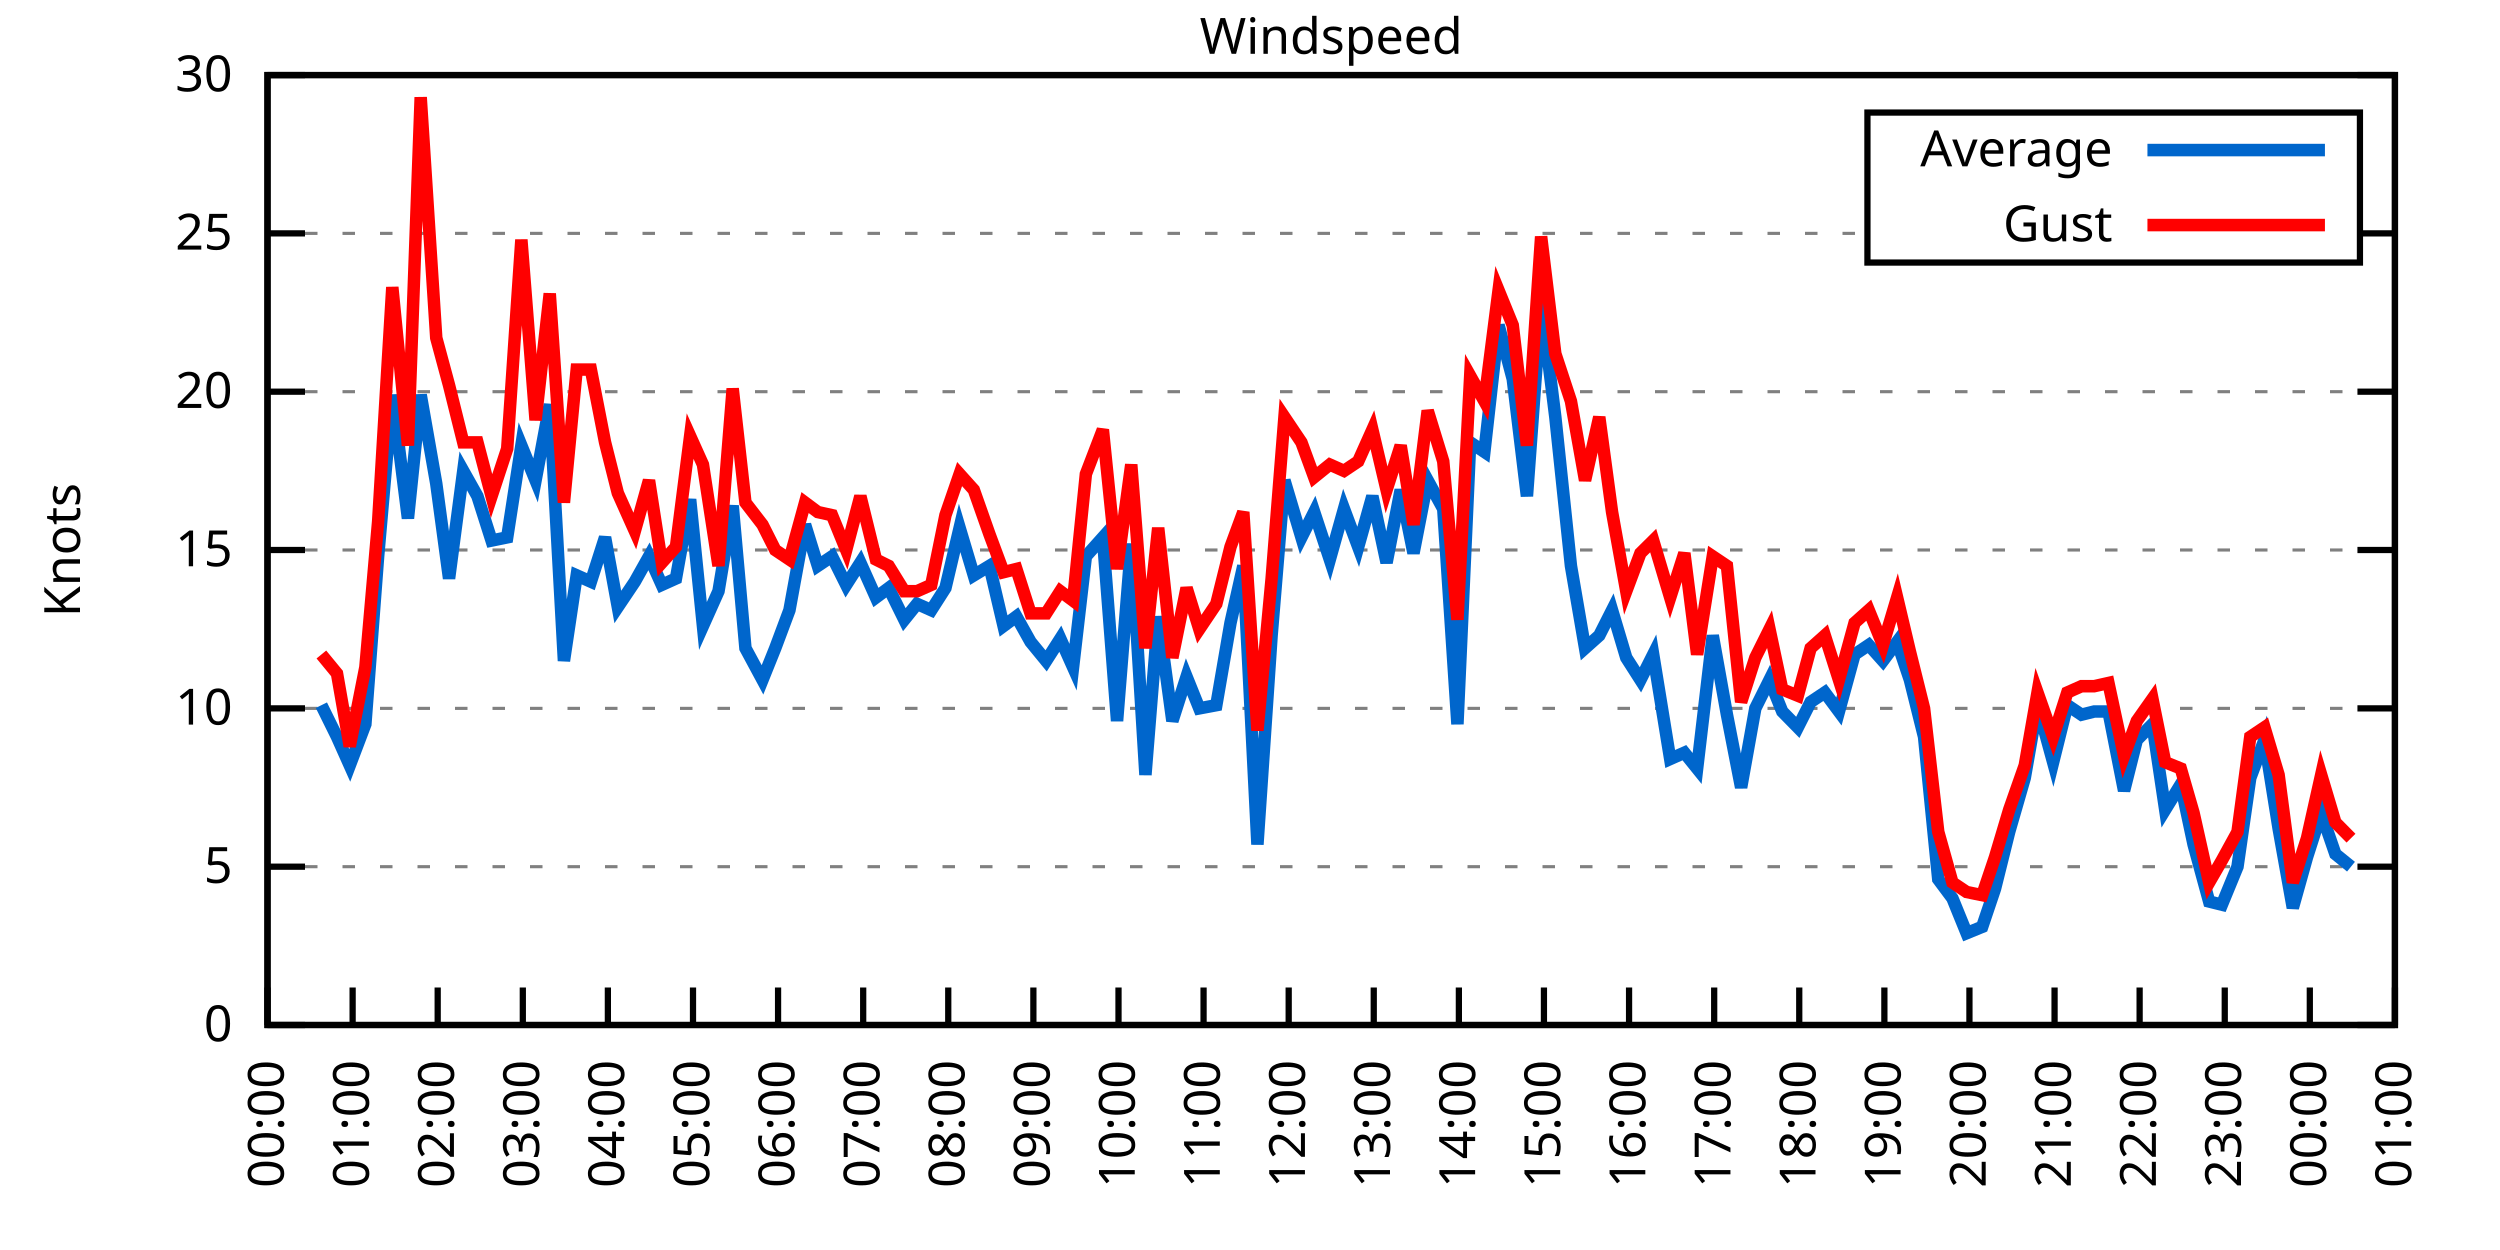
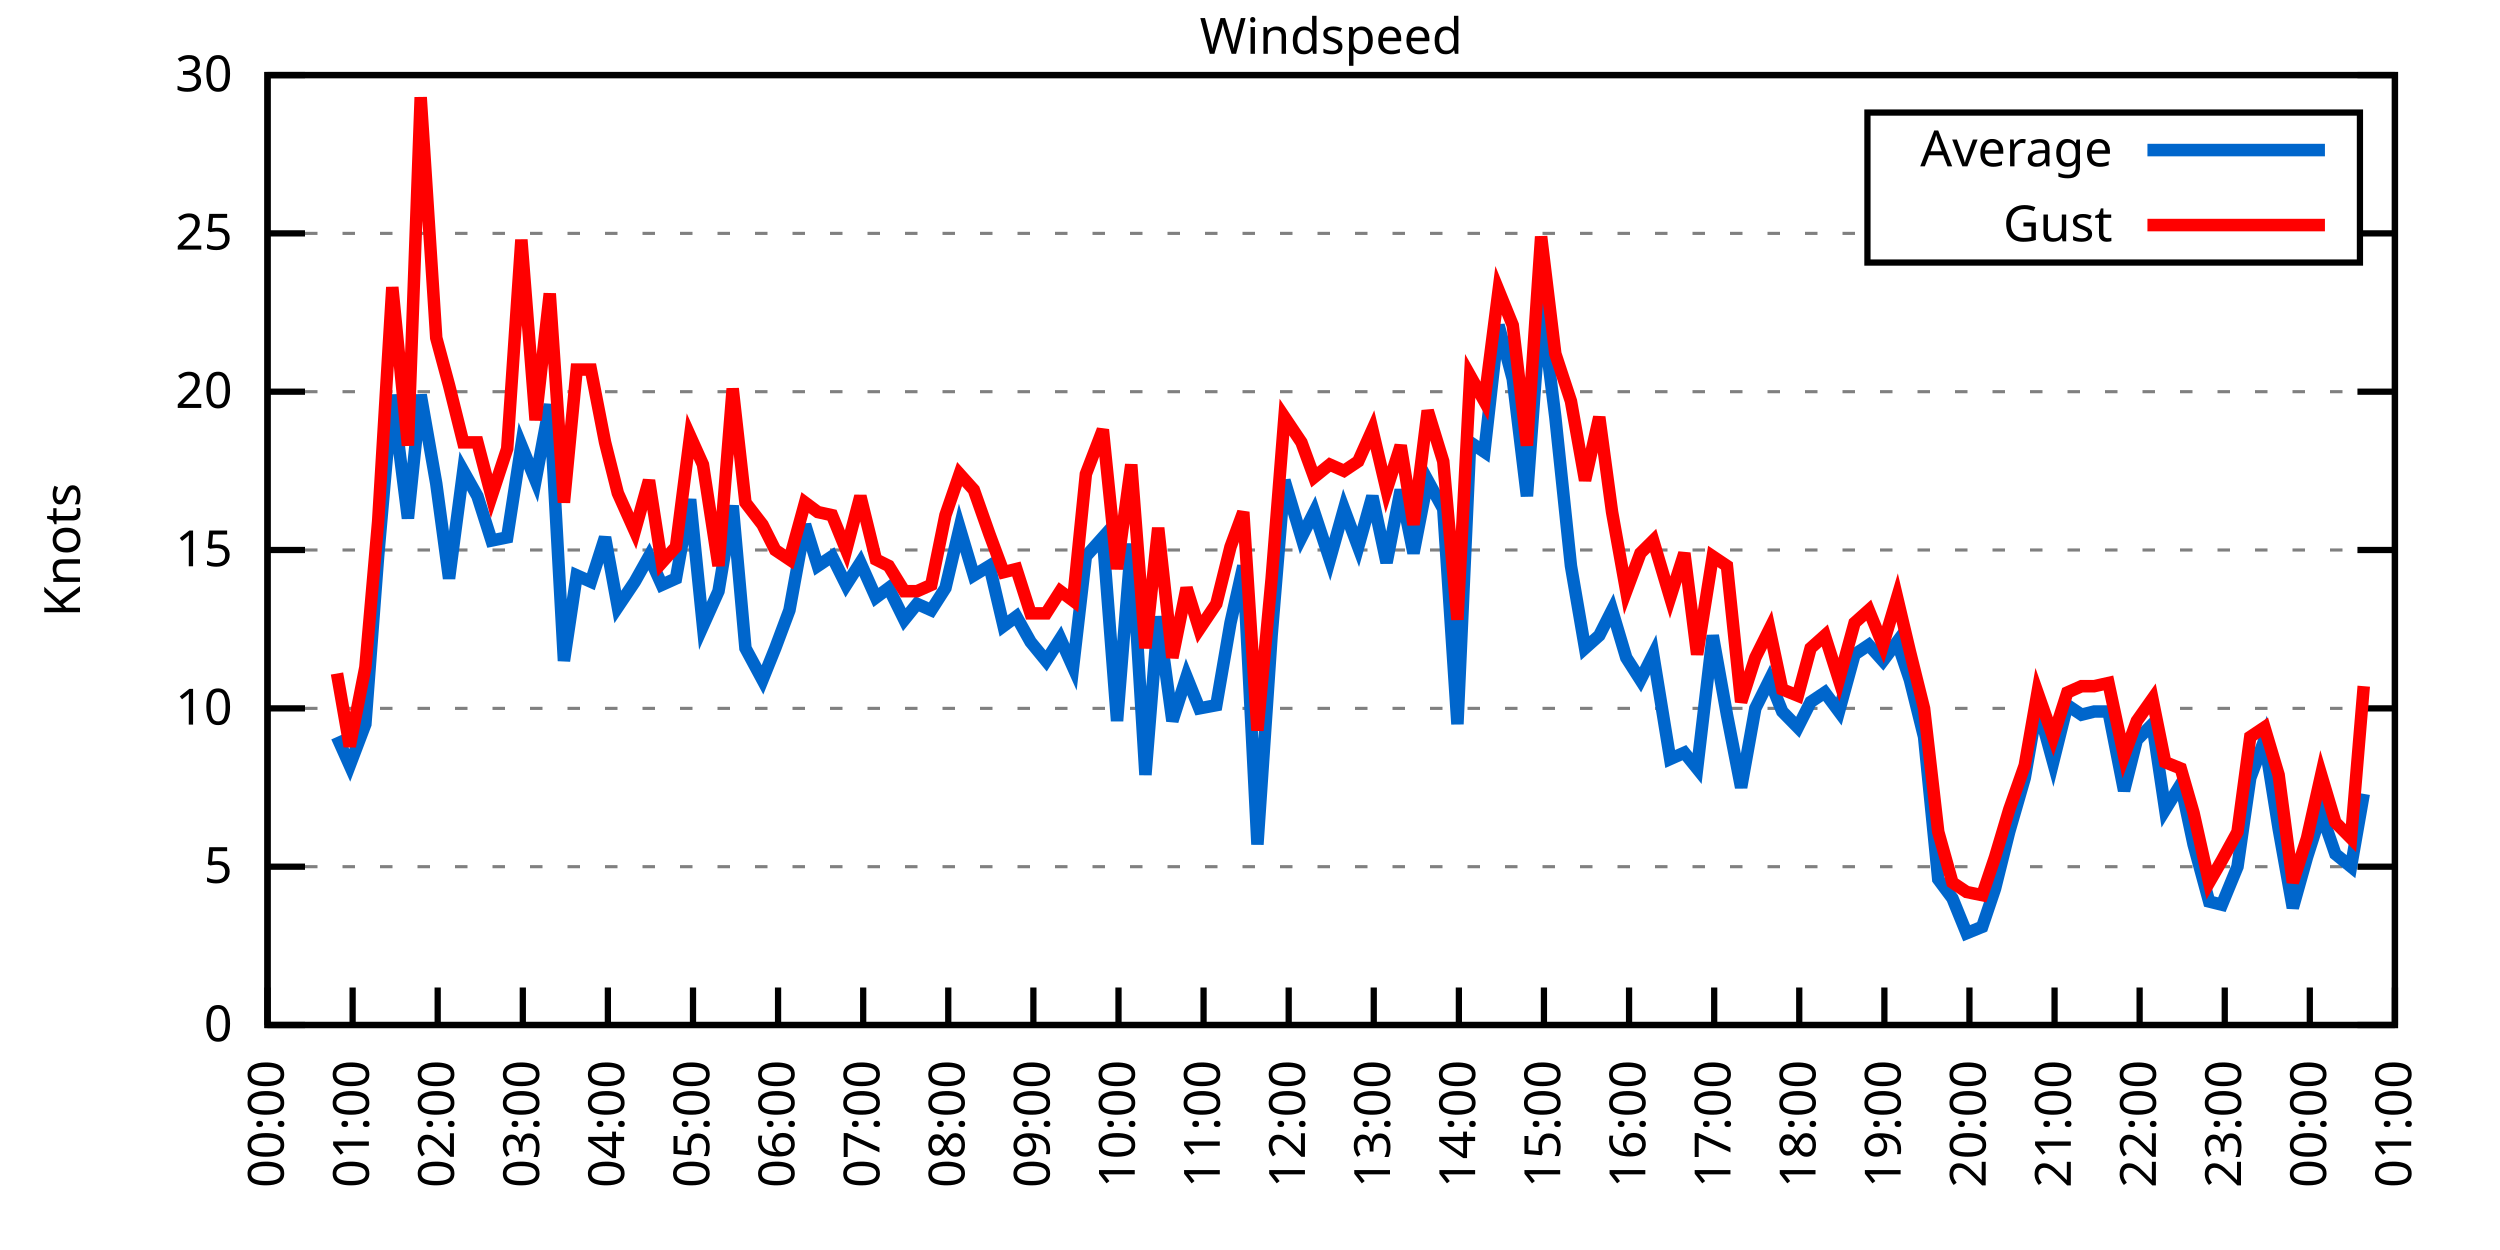
<svg xmlns="http://www.w3.org/2000/svg" xmlns:xlink="http://www.w3.org/1999/xlink" width="400" height="200" viewBox="0 0 400 200">
  <g id="gnuplot_canvas">
    <rect x="0" y="0" width="400" height="200" fill="none" />
    <defs>
      <circle id="gpDot" r="0.5" stroke-width="0.5" stroke="currentColor" />
      <path id="gpPt0" stroke-width="0.333" stroke="currentColor" d="M-1,0 h2 M0,-1 v2" />
      <path id="gpPt1" stroke-width="0.333" stroke="currentColor" d="M-1,-1 L1,1 M1,-1 L-1,1" />
      <path id="gpPt2" stroke-width="0.333" stroke="currentColor" d="M-1,0 L1,0 M0,-1 L0,1 M-1,-1 L1,1 M-1,1 L1,-1" />
      <rect id="gpPt3" stroke-width="0.333" stroke="currentColor" x="-1" y="-1" width="2" height="2" />
      <rect id="gpPt4" stroke-width="0.333" stroke="currentColor" fill="currentColor" x="-1" y="-1" width="2" height="2" />
      <circle id="gpPt5" stroke-width="0.333" stroke="currentColor" cx="0" cy="0" r="1" />
      <use xlink:href="#gpPt5" id="gpPt6" fill="currentColor" stroke="none" />
      <path id="gpPt7" stroke-width="0.333" stroke="currentColor" d="M0,-1.33 L-1.33,0.67 L1.33,0.67 z" />
      <use xlink:href="#gpPt7" id="gpPt8" fill="currentColor" stroke="none" />
      <use xlink:href="#gpPt7" id="gpPt9" stroke="currentColor" transform="rotate(180)" />
      <use xlink:href="#gpPt9" id="gpPt10" fill="currentColor" stroke="none" />
      <use xlink:href="#gpPt3" id="gpPt11" stroke="currentColor" transform="rotate(45)" />
      <use xlink:href="#gpPt11" id="gpPt12" fill="currentColor" stroke="none" />
      <path id="gpPt13" stroke-width="0.333" stroke="currentColor" d="M0,1.330 L1.265,0.411 L0.782,-1.067 L-0.782,-1.076 L-1.265,0.411 z" />
      <use xlink:href="#gpPt13" id="gpPt14" fill="currentColor" stroke="none" />
      <filter id="textbox" filterUnits="objectBoundingBox" x="0" y="0" height="1" width="1">
        <feFlood flood-color="white" flood-opacity="1" result="bgnd" />
        <feComposite in="SourceGraphic" in2="bgnd" operator="atop" />
      </filter>
      <filter id="greybox" filterUnits="objectBoundingBox" x="0" y="0" height="1" width="1">
        <feFlood flood-color="lightgrey" flood-opacity="1" result="grey" />
        <feComposite in="SourceGraphic" in2="grey" operator="atop" />
      </filter>
    </defs>
    <g fill="none" color="white" stroke="currentColor" stroke-width="1.00" stroke-linecap="butt" stroke-linejoin="miter">
</g>
    <g fill="none" color="black" stroke="currentColor" stroke-width="1.00" stroke-linecap="butt" stroke-linejoin="miter">
      <g stroke="none" shape-rendering="crispEdges">
        <polygon fill="rgb(255, 255, 255)" points="42.80,164.00 383.18,164.00 383.18,12.02 42.80,12.02 " />
      </g>
    </g>
    <g fill="none" color="black" stroke="currentColor" stroke-width="1.00" stroke-linecap="butt" stroke-linejoin="miter">
</g>
    <g fill="none" color="black" stroke="black" stroke-width="0.50" stroke-linecap="butt" stroke-linejoin="miter">
</g>
    <g fill="none" color="gray" stroke="currentColor" stroke-width="0.50" stroke-linecap="butt" stroke-linejoin="miter">
      <path stroke="gray" stroke-dasharray="2,4" class="gridline" d="M42.80,164.00 L383.19,164.00  " />
    </g>
    <g fill="none" color="gray" stroke="gray" stroke-width="1.00" stroke-linecap="butt" stroke-linejoin="miter">
</g>
    <g fill="none" color="black" stroke="currentColor" stroke-width="1.00" stroke-linecap="butt" stroke-linejoin="miter">
      <path stroke="black" d="M42.80,164.00 L48.80,164.00 M383.19,164.00 L377.19,164.00  " />
      <g transform="translate(37.20,166.60)" stroke="none" fill="black" font-family="Sans" font-size="8.00" text-anchor="end">
        <text>
          <tspan font-family="Sans"> 0</tspan>
        </text>
      </g>
    </g>
    <g fill="none" color="black" stroke="currentColor" stroke-width="1.00" stroke-linecap="butt" stroke-linejoin="miter">
</g>
    <g fill="none" color="black" stroke="black" stroke-width="0.50" stroke-linecap="butt" stroke-linejoin="miter">
</g>
    <g fill="none" color="gray" stroke="currentColor" stroke-width="0.50" stroke-linecap="butt" stroke-linejoin="miter">
      <path stroke="gray" stroke-dasharray="2,4" class="gridline" d="M42.80,138.67 L383.19,138.67  " />
    </g>
    <g fill="none" color="gray" stroke="gray" stroke-width="1.00" stroke-linecap="butt" stroke-linejoin="miter">
</g>
    <g fill="none" color="black" stroke="currentColor" stroke-width="1.00" stroke-linecap="butt" stroke-linejoin="miter">
      <path stroke="black" d="M42.80,138.67 L48.80,138.67 M383.19,138.67 L377.19,138.67  " />
      <g transform="translate(37.20,141.27)" stroke="none" fill="black" font-family="Sans" font-size="8.00" text-anchor="end">
        <text>
          <tspan font-family="Sans"> 5</tspan>
        </text>
      </g>
    </g>
    <g fill="none" color="black" stroke="currentColor" stroke-width="1.00" stroke-linecap="butt" stroke-linejoin="miter">
</g>
    <g fill="none" color="black" stroke="black" stroke-width="0.50" stroke-linecap="butt" stroke-linejoin="miter">
</g>
    <g fill="none" color="gray" stroke="currentColor" stroke-width="0.50" stroke-linecap="butt" stroke-linejoin="miter">
      <path stroke="gray" stroke-dasharray="2,4" class="gridline" d="M42.80,113.34 L383.19,113.34  " />
    </g>
    <g fill="none" color="gray" stroke="gray" stroke-width="1.00" stroke-linecap="butt" stroke-linejoin="miter">
</g>
    <g fill="none" color="black" stroke="currentColor" stroke-width="1.00" stroke-linecap="butt" stroke-linejoin="miter">
      <path stroke="black" d="M42.80,113.34 L48.80,113.34 M383.19,113.34 L377.19,113.34  " />
      <g transform="translate(37.20,115.94)" stroke="none" fill="black" font-family="Sans" font-size="8.00" text-anchor="end">
        <text>
          <tspan font-family="Sans"> 10</tspan>
        </text>
      </g>
    </g>
    <g fill="none" color="black" stroke="currentColor" stroke-width="1.00" stroke-linecap="butt" stroke-linejoin="miter">
</g>
    <g fill="none" color="black" stroke="black" stroke-width="0.50" stroke-linecap="butt" stroke-linejoin="miter">
</g>
    <g fill="none" color="gray" stroke="currentColor" stroke-width="0.50" stroke-linecap="butt" stroke-linejoin="miter">
      <path stroke="gray" stroke-dasharray="2,4" class="gridline" d="M42.80,88.00 L383.19,88.00  " />
    </g>
    <g fill="none" color="gray" stroke="gray" stroke-width="1.00" stroke-linecap="butt" stroke-linejoin="miter">
</g>
    <g fill="none" color="black" stroke="currentColor" stroke-width="1.00" stroke-linecap="butt" stroke-linejoin="miter">
      <path stroke="black" d="M42.80,88.00 L48.80,88.00 M383.19,88.00 L377.19,88.00  " />
      <g transform="translate(37.20,90.60)" stroke="none" fill="black" font-family="Sans" font-size="8.00" text-anchor="end">
        <text>
          <tspan font-family="Sans"> 15</tspan>
        </text>
      </g>
    </g>
    <g fill="none" color="black" stroke="currentColor" stroke-width="1.00" stroke-linecap="butt" stroke-linejoin="miter">
</g>
    <g fill="none" color="black" stroke="black" stroke-width="0.50" stroke-linecap="butt" stroke-linejoin="miter">
</g>
    <g fill="none" color="gray" stroke="currentColor" stroke-width="0.50" stroke-linecap="butt" stroke-linejoin="miter">
      <path stroke="gray" stroke-dasharray="2,4" class="gridline" d="M42.80,62.67 L383.19,62.67  " />
    </g>
    <g fill="none" color="gray" stroke="gray" stroke-width="1.00" stroke-linecap="butt" stroke-linejoin="miter">
</g>
    <g fill="none" color="black" stroke="currentColor" stroke-width="1.00" stroke-linecap="butt" stroke-linejoin="miter">
      <path stroke="black" d="M42.80,62.67 L48.80,62.67 M383.19,62.67 L377.19,62.67  " />
      <g transform="translate(37.20,65.27)" stroke="none" fill="black" font-family="Sans" font-size="8.00" text-anchor="end">
        <text>
          <tspan font-family="Sans"> 20</tspan>
        </text>
      </g>
    </g>
    <g fill="none" color="black" stroke="currentColor" stroke-width="1.00" stroke-linecap="butt" stroke-linejoin="miter">
</g>
    <g fill="none" color="black" stroke="black" stroke-width="0.50" stroke-linecap="butt" stroke-linejoin="miter">
</g>
    <g fill="none" color="gray" stroke="currentColor" stroke-width="0.50" stroke-linecap="butt" stroke-linejoin="miter">
      <path stroke="gray" stroke-dasharray="2,4" class="gridline" d="M42.80,37.34 L298.79,37.34 M377.59,37.34 L383.19,37.34  " />
    </g>
    <g fill="none" color="gray" stroke="gray" stroke-width="1.00" stroke-linecap="butt" stroke-linejoin="miter">
</g>
    <g fill="none" color="black" stroke="currentColor" stroke-width="1.00" stroke-linecap="butt" stroke-linejoin="miter">
      <path stroke="black" d="M42.80,37.34 L48.80,37.34 M383.19,37.34 L377.19,37.34  " />
      <g transform="translate(37.20,39.94)" stroke="none" fill="black" font-family="Sans" font-size="8.00" text-anchor="end">
        <text>
          <tspan font-family="Sans"> 25</tspan>
        </text>
      </g>
    </g>
    <g fill="none" color="black" stroke="currentColor" stroke-width="1.00" stroke-linecap="butt" stroke-linejoin="miter">
</g>
    <g fill="none" color="black" stroke="black" stroke-width="0.50" stroke-linecap="butt" stroke-linejoin="miter">
</g>
    <g fill="none" color="gray" stroke="currentColor" stroke-width="0.50" stroke-linecap="butt" stroke-linejoin="miter">
      <path stroke="gray" stroke-dasharray="2,4" class="gridline" d="M42.80,12.01 L383.19,12.01  " />
    </g>
    <g fill="none" color="gray" stroke="gray" stroke-width="1.00" stroke-linecap="butt" stroke-linejoin="miter">
</g>
    <g fill="none" color="black" stroke="currentColor" stroke-width="1.00" stroke-linecap="butt" stroke-linejoin="miter">
      <path stroke="black" d="M42.80,12.01 L48.80,12.01 M383.19,12.01 L377.19,12.01  " />
      <g transform="translate(37.20,14.61)" stroke="none" fill="black" font-family="Sans" font-size="8.00" text-anchor="end">
        <text>
          <tspan font-family="Sans"> 30</tspan>
        </text>
      </g>
    </g>
    <g fill="none" color="black" stroke="currentColor" stroke-width="1.00" stroke-linecap="butt" stroke-linejoin="miter">
      <path stroke="black" d="M42.80,164.00 L42.80,158.00  " />
      <g transform="translate(45.40,169.60) rotate(270.00)" stroke="none" fill="black" font-family="Sans" font-size="8.00" text-anchor="end">
        <text>
          <tspan font-family="Sans">00:00</tspan>
        </text>
      </g>
    </g>
    <g fill="none" color="black" stroke="currentColor" stroke-width="1.00" stroke-linecap="butt" stroke-linejoin="miter">
      <path stroke="black" d="M56.42,164.00 L56.42,158.00  " />
      <g transform="translate(59.02,169.60) rotate(270.00)" stroke="none" fill="black" font-family="Sans" font-size="8.00" text-anchor="end">
        <text>
          <tspan font-family="Sans">01:00</tspan>
        </text>
      </g>
    </g>
    <g fill="none" color="black" stroke="currentColor" stroke-width="1.00" stroke-linecap="butt" stroke-linejoin="miter">
      <path stroke="black" d="M70.03,164.00 L70.03,158.00  " />
      <g transform="translate(72.63,169.60) rotate(270.00)" stroke="none" fill="black" font-family="Sans" font-size="8.00" text-anchor="end">
        <text>
          <tspan font-family="Sans">02:00</tspan>
        </text>
      </g>
    </g>
    <g fill="none" color="black" stroke="currentColor" stroke-width="1.00" stroke-linecap="butt" stroke-linejoin="miter">
      <path stroke="black" d="M83.65,164.00 L83.65,158.00  " />
      <g transform="translate(86.25,169.60) rotate(270.00)" stroke="none" fill="black" font-family="Sans" font-size="8.00" text-anchor="end">
        <text>
          <tspan font-family="Sans">03:00</tspan>
        </text>
      </g>
    </g>
    <g fill="none" color="black" stroke="currentColor" stroke-width="1.00" stroke-linecap="butt" stroke-linejoin="miter">
      <path stroke="black" d="M97.26,164.00 L97.26,158.00  " />
      <g transform="translate(99.86,169.60) rotate(270.00)" stroke="none" fill="black" font-family="Sans" font-size="8.00" text-anchor="end">
        <text>
          <tspan font-family="Sans">04:00</tspan>
        </text>
      </g>
    </g>
    <g fill="none" color="black" stroke="currentColor" stroke-width="1.00" stroke-linecap="butt" stroke-linejoin="miter">
      <path stroke="black" d="M110.88,164.00 L110.88,158.00  " />
      <g transform="translate(113.48,169.60) rotate(270.00)" stroke="none" fill="black" font-family="Sans" font-size="8.00" text-anchor="end">
        <text>
          <tspan font-family="Sans">05:00</tspan>
        </text>
      </g>
    </g>
    <g fill="none" color="black" stroke="currentColor" stroke-width="1.00" stroke-linecap="butt" stroke-linejoin="miter">
      <path stroke="black" d="M124.49,164.00 L124.49,158.00  " />
      <g transform="translate(127.09,169.60) rotate(270.00)" stroke="none" fill="black" font-family="Sans" font-size="8.00" text-anchor="end">
        <text>
          <tspan font-family="Sans">06:00</tspan>
        </text>
      </g>
    </g>
    <g fill="none" color="black" stroke="currentColor" stroke-width="1.00" stroke-linecap="butt" stroke-linejoin="miter">
      <path stroke="black" d="M138.11,164.00 L138.11,158.00  " />
      <g transform="translate(140.71,169.60) rotate(270.00)" stroke="none" fill="black" font-family="Sans" font-size="8.00" text-anchor="end">
        <text>
          <tspan font-family="Sans">07:00</tspan>
        </text>
      </g>
    </g>
    <g fill="none" color="black" stroke="currentColor" stroke-width="1.00" stroke-linecap="butt" stroke-linejoin="miter">
      <path stroke="black" d="M151.72,164.00 L151.72,158.00  " />
      <g transform="translate(154.32,169.60) rotate(270.00)" stroke="none" fill="black" font-family="Sans" font-size="8.00" text-anchor="end">
        <text>
          <tspan font-family="Sans">08:00</tspan>
        </text>
      </g>
    </g>
    <g fill="none" color="black" stroke="currentColor" stroke-width="1.00" stroke-linecap="butt" stroke-linejoin="miter">
      <path stroke="black" d="M165.34,164.00 L165.34,158.00  " />
      <g transform="translate(167.94,169.60) rotate(270.00)" stroke="none" fill="black" font-family="Sans" font-size="8.00" text-anchor="end">
        <text>
          <tspan font-family="Sans">09:00</tspan>
        </text>
      </g>
    </g>
    <g fill="none" color="black" stroke="currentColor" stroke-width="1.00" stroke-linecap="butt" stroke-linejoin="miter">
      <path stroke="black" d="M178.96,164.00 L178.96,158.00  " />
      <g transform="translate(181.56,169.60) rotate(270.00)" stroke="none" fill="black" font-family="Sans" font-size="8.00" text-anchor="end">
        <text>
          <tspan font-family="Sans">10:00</tspan>
        </text>
      </g>
    </g>
    <g fill="none" color="black" stroke="currentColor" stroke-width="1.00" stroke-linecap="butt" stroke-linejoin="miter">
      <path stroke="black" d="M192.57,164.00 L192.57,158.00  " />
      <g transform="translate(195.17,169.60) rotate(270.00)" stroke="none" fill="black" font-family="Sans" font-size="8.00" text-anchor="end">
        <text>
          <tspan font-family="Sans">11:00</tspan>
        </text>
      </g>
    </g>
    <g fill="none" color="black" stroke="currentColor" stroke-width="1.00" stroke-linecap="butt" stroke-linejoin="miter">
      <path stroke="black" d="M206.19,164.00 L206.19,158.00  " />
      <g transform="translate(208.79,169.60) rotate(270.00)" stroke="none" fill="black" font-family="Sans" font-size="8.00" text-anchor="end">
        <text>
          <tspan font-family="Sans">12:00</tspan>
        </text>
      </g>
    </g>
    <g fill="none" color="black" stroke="currentColor" stroke-width="1.00" stroke-linecap="butt" stroke-linejoin="miter">
      <path stroke="black" d="M219.80,164.00 L219.80,158.00  " />
      <g transform="translate(222.40,169.60) rotate(270.00)" stroke="none" fill="black" font-family="Sans" font-size="8.00" text-anchor="end">
        <text>
          <tspan font-family="Sans">13:00</tspan>
        </text>
      </g>
    </g>
    <g fill="none" color="black" stroke="currentColor" stroke-width="1.00" stroke-linecap="butt" stroke-linejoin="miter">
      <path stroke="black" d="M233.42,164.00 L233.42,158.00  " />
      <g transform="translate(236.02,169.60) rotate(270.00)" stroke="none" fill="black" font-family="Sans" font-size="8.00" text-anchor="end">
        <text>
          <tspan font-family="Sans">14:00</tspan>
        </text>
      </g>
    </g>
    <g fill="none" color="black" stroke="currentColor" stroke-width="1.00" stroke-linecap="butt" stroke-linejoin="miter">
      <path stroke="black" d="M247.03,164.00 L247.03,158.00  " />
      <g transform="translate(249.63,169.60) rotate(270.00)" stroke="none" fill="black" font-family="Sans" font-size="8.00" text-anchor="end">
        <text>
          <tspan font-family="Sans">15:00</tspan>
        </text>
      </g>
    </g>
    <g fill="none" color="black" stroke="currentColor" stroke-width="1.00" stroke-linecap="butt" stroke-linejoin="miter">
      <path stroke="black" d="M260.65,164.00 L260.65,158.00  " />
      <g transform="translate(263.25,169.60) rotate(270.00)" stroke="none" fill="black" font-family="Sans" font-size="8.00" text-anchor="end">
        <text>
          <tspan font-family="Sans">16:00</tspan>
        </text>
      </g>
    </g>
    <g fill="none" color="black" stroke="currentColor" stroke-width="1.00" stroke-linecap="butt" stroke-linejoin="miter">
      <path stroke="black" d="M274.27,164.00 L274.27,158.00  " />
      <g transform="translate(276.87,169.60) rotate(270.00)" stroke="none" fill="black" font-family="Sans" font-size="8.00" text-anchor="end">
        <text>
          <tspan font-family="Sans">17:00</tspan>
        </text>
      </g>
    </g>
    <g fill="none" color="black" stroke="currentColor" stroke-width="1.00" stroke-linecap="butt" stroke-linejoin="miter">
      <path stroke="black" d="M287.88,164.00 L287.88,158.00  " />
      <g transform="translate(290.48,169.60) rotate(270.00)" stroke="none" fill="black" font-family="Sans" font-size="8.00" text-anchor="end">
        <text>
          <tspan font-family="Sans">18:00</tspan>
        </text>
      </g>
    </g>
    <g fill="none" color="black" stroke="currentColor" stroke-width="1.00" stroke-linecap="butt" stroke-linejoin="miter">
      <path stroke="black" d="M301.50,164.00 L301.50,158.00  " />
      <g transform="translate(304.10,169.60) rotate(270.00)" stroke="none" fill="black" font-family="Sans" font-size="8.00" text-anchor="end">
        <text>
          <tspan font-family="Sans">19:00</tspan>
        </text>
      </g>
    </g>
    <g fill="none" color="black" stroke="currentColor" stroke-width="1.00" stroke-linecap="butt" stroke-linejoin="miter">
      <path stroke="black" d="M315.11,164.00 L315.11,158.00  " />
      <g transform="translate(317.71,169.60) rotate(270.00)" stroke="none" fill="black" font-family="Sans" font-size="8.00" text-anchor="end">
        <text>
          <tspan font-family="Sans">20:00</tspan>
        </text>
      </g>
    </g>
    <g fill="none" color="black" stroke="currentColor" stroke-width="1.00" stroke-linecap="butt" stroke-linejoin="miter">
      <path stroke="black" d="M328.73,164.00 L328.73,158.00  " />
      <g transform="translate(331.33,169.60) rotate(270.00)" stroke="none" fill="black" font-family="Sans" font-size="8.00" text-anchor="end">
        <text>
          <tspan font-family="Sans">21:00</tspan>
        </text>
      </g>
    </g>
    <g fill="none" color="black" stroke="currentColor" stroke-width="1.00" stroke-linecap="butt" stroke-linejoin="miter">
      <path stroke="black" d="M342.34,164.00 L342.34,158.00  " />
      <g transform="translate(344.94,169.60) rotate(270.00)" stroke="none" fill="black" font-family="Sans" font-size="8.00" text-anchor="end">
        <text>
          <tspan font-family="Sans">22:00</tspan>
        </text>
      </g>
    </g>
    <g fill="none" color="black" stroke="currentColor" stroke-width="1.00" stroke-linecap="butt" stroke-linejoin="miter">
      <path stroke="black" d="M355.96,164.00 L355.96,158.00  " />
      <g transform="translate(358.56,169.60) rotate(270.00)" stroke="none" fill="black" font-family="Sans" font-size="8.00" text-anchor="end">
        <text>
          <tspan font-family="Sans">23:00</tspan>
        </text>
      </g>
    </g>
    <g fill="none" color="black" stroke="currentColor" stroke-width="1.00" stroke-linecap="butt" stroke-linejoin="miter">
      <path stroke="black" d="M369.57,164.00 L369.57,158.00  " />
      <g transform="translate(372.17,169.60) rotate(270.00)" stroke="none" fill="black" font-family="Sans" font-size="8.00" text-anchor="end">
        <text>
          <tspan font-family="Sans">00:00</tspan>
        </text>
      </g>
    </g>
    <g fill="none" color="black" stroke="currentColor" stroke-width="1.00" stroke-linecap="butt" stroke-linejoin="miter">
      <path stroke="black" d="M383.19,164.00 L383.19,158.00  " />
      <g transform="translate(385.79,169.60) rotate(270.00)" stroke="none" fill="black" font-family="Sans" font-size="8.00" text-anchor="end">
        <text>
          <tspan font-family="Sans">01:00</tspan>
        </text>
      </g>
    </g>
    <g fill="none" color="black" stroke="currentColor" stroke-width="1.00" stroke-linecap="butt" stroke-linejoin="miter">
</g>
    <g fill="none" color="black" stroke="currentColor" stroke-width="1.00" stroke-linecap="butt" stroke-linejoin="miter">
      <path stroke="black" d="M42.80,12.01 L42.80,164.00 L383.19,164.00 L383.19,12.01 L42.80,12.01 Z  " />
    </g>
    <g fill="none" color="black" stroke="currentColor" stroke-width="1.00" stroke-linecap="butt" stroke-linejoin="miter">
</g>
    <g fill="none" color="black" stroke="currentColor" stroke-width="1.00" stroke-linecap="butt" stroke-linejoin="miter">
      <path stroke="black" d="M298.79,42.01 L298.79,18.01 L377.59,18.01 L377.59,42.01 L298.79,42.01 Z  " />
    </g>
    <g id="Windspeed_plot_1">
      <g fill="none" color="white" stroke="black" stroke-width="2.00" stroke-linecap="butt" stroke-linejoin="miter">
</g>
      <g fill="none" color="black" stroke="currentColor" stroke-width="2.00" stroke-linecap="butt" stroke-linejoin="miter">
        <g transform="translate(337.99,26.61)" stroke="none" fill="black" font-family="Sans" font-size="8.00" text-anchor="end">
          <text>
            <tspan font-family="Sans">Average</tspan>
          </text>
        </g>
      </g>
      <g fill="none" color="black" stroke="currentColor" stroke-width="2.00" stroke-linecap="butt" stroke-linejoin="miter">
-         <path stroke="rgb(  0, 102, 204)" d="M343.59,24.01 L371.99,24.01 M51.42,112.83 L53.92,117.90 L55.96,122.46 L58.46,115.87 L60.50,89.02 L62.77,63.18   L65.27,82.94 L67.31,63.18 L69.80,77.37 L71.85,92.56 L74.12,75.34 L76.39,79.39 L78.65,86.49 L81.15,85.98   L83.42,71.29 L85.69,76.86 L87.96,64.70 L90.23,105.74 L92.27,92.06 L94.54,93.07 L96.81,85.98 L98.85,97.12   L101.57,93.07 L103.84,89.02 L105.89,93.58 L108.15,92.56 L110.42,79.90 L112.47,100.16 L114.96,94.59 L117.23,80.91   L119.27,103.71 L122.00,108.78 L124.04,103.71 L126.31,97.63 L128.81,83.95 L130.85,90.54 L133.12,89.02 L135.39,93.58   L137.66,90.03 L140.15,95.60 L142.19,94.08 L144.69,99.15 L146.73,96.62 L149.00,97.63 L151.27,94.08 L153.54,84.46   L155.81,92.06 L158.31,90.54 L160.57,100.16 L162.62,98.64 L164.89,102.70 L167.38,105.74 L169.65,102.19 L171.69,106.75   L173.74,89.02 L176.46,85.98 L178.73,115.36 L181.00,86.99 L183.27,123.98 L185.31,98.64 L187.58,115.36 L189.85,108.27   L191.89,113.34 L194.61,112.83 L196.88,99.66 L198.93,90.54 L201.19,135.12 L203.46,101.68 L205.51,76.86 L208.23,85.98   L210.27,81.93 L212.77,89.52 L215.04,81.42 L217.31,87.50 L219.58,79.39 L221.85,90.03 L224.11,78.38 L226.16,88.51   L228.43,76.86 L230.92,81.42 L233.19,115.87 L235.23,70.78 L237.50,72.30 L239.77,52.03 L242.04,60.65 L244.31,79.39   L246.58,48.49 L248.85,66.73 L251.35,90.54 L253.61,103.71 L255.88,101.68 L257.93,97.63 L260.20,105.23 L262.47,108.78   L264.51,104.72 L267.23,121.44 L269.50,120.43 L271.54,122.96 L274.04,101.68 L276.31,114.35 L278.58,126.00 L280.85,113.34   L283.12,108.78 L285.16,113.84 L287.65,116.38 L289.70,112.32 L291.97,110.80 L294.23,113.84 L296.73,104.72 L299.00,103.20   L301.27,105.74 L303.54,102.70 L305.58,108.78 L307.85,117.90 L310.12,140.69 L312.39,143.73 L314.66,149.31 L317.15,148.29   L319.20,142.21 L321.47,133.10 L323.96,124.48 L326.00,112.83 L328.50,121.95 L330.77,112.83 L333.04,114.35 L335.08,113.84   L337.35,113.84 L339.85,126.51 L341.89,118.40 L344.39,115.87 L346.43,129.55 L348.92,125.50 L350.97,135.12 L353.46,144.24   L355.50,144.75 L358.00,138.67 L360.04,124.48 L362.31,118.40 L364.58,132.59 L366.85,145.25 L369.12,137.15 L371.39,130.06   L373.66,136.64 L376.16,138.67  " />
+         <path stroke="rgb(  0, 102, 204)" d="M343.59,24.01 L371.99,24.01 M53.92,117.90 L55.96,122.46 L58.46,115.87 L60.50,89.02 L62.77,63.18 L65.27,82.94   L67.31,63.18 L69.80,77.37 L71.85,92.56 L74.12,75.34 L76.39,79.39 L78.65,86.49 L81.15,85.98 L83.42,71.29   L85.69,76.86 L87.96,64.70 L90.23,105.74 L92.27,92.06 L94.54,93.07 L96.81,85.98 L98.85,97.12 L101.57,93.07   L103.84,89.02 L105.89,93.58 L108.15,92.56 L110.42,79.90 L112.47,100.16 L114.96,94.59 L117.23,80.91 L119.27,103.71   L122.00,108.78 L124.04,103.71 L126.31,97.63 L128.81,83.95 L130.85,90.54 L133.12,89.02 L135.39,93.58 L137.66,90.03   L140.15,95.60 L142.19,94.08 L144.69,99.15 L146.73,96.62 L149.00,97.63 L151.27,94.08 L153.54,84.46 L155.81,92.06   L158.31,90.54 L160.57,100.16 L162.62,98.64 L164.89,102.70 L167.38,105.74 L169.65,102.19 L171.69,106.75 L173.74,89.02   L176.46,85.98 L178.73,115.36 L181.00,86.99 L183.27,123.98 L185.31,98.64 L187.58,115.36 L189.85,108.27 L191.89,113.34   L194.61,112.83 L196.88,99.66 L198.93,90.54 L201.19,135.12 L203.46,101.68 L205.51,76.86 L208.23,85.98 L210.27,81.93   L212.77,89.52 L215.04,81.42 L217.31,87.50 L219.58,79.39 L221.85,90.03 L224.11,78.38 L226.16,88.51 L228.43,76.86   L230.92,81.42 L233.19,115.87 L235.23,70.78 L237.50,72.30 L239.77,52.03 L242.04,60.65 L244.31,79.39 L246.58,48.49   L248.85,66.73 L251.35,90.54 L253.61,103.71 L255.88,101.68 L257.93,97.63 L260.20,105.23 L262.47,108.78 L264.51,104.72   L267.23,121.44 L269.50,120.43 L271.54,122.96 L274.04,101.68 L276.31,114.35 L278.58,126.00 L280.85,113.34 L283.12,108.78   L285.16,113.84 L287.65,116.38 L289.70,112.32 L291.97,110.80 L294.23,113.84 L296.73,104.72 L299.00,103.20 L301.27,105.74   L303.54,102.70 L305.58,108.78 L307.85,117.90 L310.12,140.69 L312.39,143.73 L314.66,149.31 L317.15,148.29 L319.20,142.21   L321.47,133.10 L323.96,124.48 L326.00,112.83 L328.50,121.95 L330.77,112.83 L333.04,114.35 L335.08,113.84 L337.35,113.84   L339.85,126.51 L341.89,118.40 L344.39,115.87 L346.43,129.55 L348.92,125.50 L350.97,135.12 L353.46,144.24 L355.50,144.75   L358.00,138.67 L360.04,124.48 L362.31,118.40 L364.58,132.59 L366.85,145.25 L369.12,137.15 L371.39,130.06 L373.66,136.64   L376.16,138.67 L378.20,127.02  " />
      </g>
    </g>
    <g id="Windspeed_plot_2">
      <g fill="none" color="black" stroke="currentColor" stroke-width="2.00" stroke-linecap="butt" stroke-linejoin="miter">
        <g transform="translate(337.99,38.61)" stroke="none" fill="black" font-family="Sans" font-size="8.00" text-anchor="end">
          <text>
            <tspan font-family="Sans">Gust</tspan>
          </text>
        </g>
      </g>
      <g fill="none" color="black" stroke="currentColor" stroke-width="2.00" stroke-linecap="butt" stroke-linejoin="miter">
-         <path stroke="rgb(255,   0,   0)" d="M343.59,36.01 L371.99,36.01 M51.42,104.72 L53.92,107.76 L55.96,119.42 L58.46,106.75 L60.50,83.45 L62.77,45.95   L65.27,71.29 L67.31,15.56 L69.80,54.06 L71.85,61.66 L74.12,70.78 L76.39,70.78 L78.65,79.39 L81.15,71.79   L83.42,38.35 L85.69,67.23 L87.96,46.97 L90.23,80.41 L92.27,59.13 L94.54,59.13 L96.81,70.78 L98.85,78.89   L101.57,84.97 L103.84,76.86 L105.89,90.03 L108.15,87.50 L110.42,69.77 L112.47,74.33 L114.96,90.54 L117.23,62.17   L119.27,80.41 L122.00,83.95 L124.04,88.00 L126.31,89.52 L128.81,80.41 L130.85,81.93 L133.12,82.43 L135.39,88.00   L137.66,79.39 L140.15,89.52 L142.19,90.54 L144.69,94.59 L146.73,94.59 L149.00,93.58 L151.27,82.43 L153.54,75.85   L155.81,78.38 L158.31,85.47 L160.57,91.55 L162.62,91.04 L164.89,98.14 L167.38,98.14 L169.65,94.59 L171.69,96.11   L173.74,75.85 L176.46,68.75 L178.73,91.04 L181.00,74.33 L183.27,103.71 L185.31,84.46 L187.58,105.23 L189.85,94.08   L191.89,100.67 L194.61,96.62 L196.88,87.50 L198.93,81.93 L201.19,116.88 L203.46,92.56 L205.51,66.73 L208.23,70.78   L210.27,76.35 L212.77,74.33 L215.04,75.34 L217.31,73.82 L219.58,68.75 L221.85,78.38 L224.11,71.29 L226.16,83.95   L228.43,65.71 L230.92,73.82 L233.19,99.15 L235.23,60.14 L237.50,64.19 L239.77,46.46 L242.04,52.03 L244.31,71.29   L246.58,37.85 L248.85,56.59 L251.35,64.19 L253.61,76.86 L255.88,66.73 L257.93,81.93 L260.20,94.59 L262.47,88.51   L264.51,86.49 L267.23,95.60 L269.50,88.51 L271.54,104.72 L274.04,89.02 L276.31,90.54 L278.58,112.32 L280.85,105.23   L283.12,100.67 L285.16,110.30 L287.65,111.31 L289.70,103.71 L291.97,101.68 L294.23,108.78 L296.73,99.66 L299.00,97.63   L301.27,103.20 L303.54,95.60 L305.58,104.22 L307.85,113.34 L310.12,133.10 L312.39,141.20 L314.66,142.72 L317.15,143.23   L319.20,137.15 L321.47,129.55 L323.96,122.46 L326.00,110.80 L328.50,117.90 L330.77,110.80 L333.04,109.79 L335.08,109.79   L337.35,109.28 L339.85,120.94 L341.89,115.36 L344.39,111.82 L346.43,121.95 L348.92,122.96 L350.97,130.06 L353.46,141.20   L355.50,137.66 L358.00,133.10 L360.04,117.90 L362.31,116.38 L364.58,123.98 L366.85,141.20 L369.12,134.11 L371.39,123.98   L373.66,131.58 L376.16,134.11  " />
+         <path stroke="rgb(255,   0,   0)" d="M343.59,36.01 L371.99,36.01 M53.92,107.76 L55.96,119.42 L58.46,106.75 L60.50,83.45 L62.77,45.95 L65.27,71.29   L67.31,15.56 L69.80,54.06 L71.85,61.66 L74.12,70.78 L76.39,70.78 L78.65,79.39 L81.15,71.79 L83.42,38.35   L85.69,67.23 L87.96,46.97 L90.23,80.41 L92.27,59.13 L94.54,59.13 L96.81,70.78 L98.85,78.89 L101.57,84.97   L103.84,76.86 L105.89,90.03 L108.15,87.50 L110.42,69.77 L112.47,74.33 L114.96,90.54 L117.23,62.17 L119.27,80.41   L122.00,83.95 L124.04,88.00 L126.31,89.52 L128.81,80.41 L130.85,81.93 L133.12,82.43 L135.39,88.00 L137.66,79.39   L140.15,89.52 L142.19,90.54 L144.69,94.59 L146.73,94.59 L149.00,93.58 L151.27,82.43 L153.54,75.85 L155.81,78.38   L158.31,85.47 L160.57,91.55 L162.62,91.04 L164.89,98.14 L167.38,98.14 L169.65,94.59 L171.69,96.11 L173.74,75.85   L176.46,68.75 L178.73,91.04 L181.00,74.33 L183.27,103.71 L185.31,84.46 L187.58,105.23 L189.85,94.08 L191.89,100.67   L194.61,96.62 L196.88,87.50 L198.93,81.93 L201.19,116.88 L203.46,92.56 L205.51,66.73 L208.23,70.78 L210.27,76.35   L212.77,74.33 L215.04,75.34 L217.31,73.82 L219.58,68.75 L221.85,78.38 L224.11,71.29 L226.16,83.95 L228.43,65.71   L230.92,73.82 L233.19,99.15 L235.23,60.14 L237.50,64.19 L239.77,46.46 L242.04,52.03 L244.31,71.29 L246.58,37.85   L248.85,56.59 L251.35,64.19 L253.61,76.86 L255.88,66.73 L257.93,81.93 L260.20,94.59 L262.47,88.51 L264.51,86.49   L267.23,95.60 L269.50,88.51 L271.54,104.72 L274.04,89.02 L276.31,90.54 L278.58,112.32 L280.85,105.23 L283.12,100.67   L285.16,110.30 L287.65,111.31 L289.70,103.71 L291.97,101.68 L294.23,108.78 L296.73,99.66 L299.00,97.63 L301.27,103.20   L303.54,95.60 L305.58,104.22 L307.85,113.34 L310.12,133.10 L312.39,141.20 L314.66,142.72 L317.15,143.23 L319.20,137.15   L321.47,129.55 L323.96,122.46 L326.00,110.80 L328.50,117.90 L330.77,110.80 L333.04,109.79 L335.08,109.79 L337.35,109.28   L339.85,120.94 L341.89,115.36 L344.39,111.82 L346.43,121.95 L348.92,122.96 L350.97,130.06 L353.46,141.20 L355.50,137.66   L358.00,133.10 L360.04,117.90 L362.31,116.38 L364.58,123.98 L366.85,141.20 L369.12,134.11 L371.39,123.98 L373.66,131.58   L376.16,134.11 L378.20,109.79  " />
      </g>
    </g>
    <g fill="none" color="black" stroke="currentColor" stroke-width="2.00" stroke-linecap="butt" stroke-linejoin="miter">
</g>
    <g fill="none" color="black" stroke="black" stroke-width="1.00" stroke-linecap="butt" stroke-linejoin="miter">
</g>
    <g fill="none" color="black" stroke="currentColor" stroke-width="1.00" stroke-linecap="butt" stroke-linejoin="miter">
      <path stroke="black" d="M42.80,12.01 L42.80,164.00 L383.19,164.00 L383.19,12.01 L42.80,12.01 Z  " />
      <g transform="translate(12.80,88.01) rotate(270.00)" stroke="none" fill="black" font-family="Sans" font-size="8.00" text-anchor="middle">
        <text>
          <tspan font-family="Sans">Knots</tspan>
        </text>
      </g>
    </g>
    <g fill="none" color="black" stroke="currentColor" stroke-width="1.00" stroke-linecap="butt" stroke-linejoin="miter">
</g>
    <g fill="none" color="black" stroke="currentColor" stroke-width="1.00" stroke-linecap="butt" stroke-linejoin="miter">
      <g transform="translate(212.99,8.61)" stroke="none" fill="black" font-family="Sans" font-size="8.00" text-anchor="middle">
        <text>
          <tspan font-family="Sans">Windspeed</tspan>
        </text>
      </g>
    </g>
    <g fill="none" color="black" stroke="currentColor" stroke-width="1.00" stroke-linecap="butt" stroke-linejoin="miter">
</g>
  </g>
</svg>
